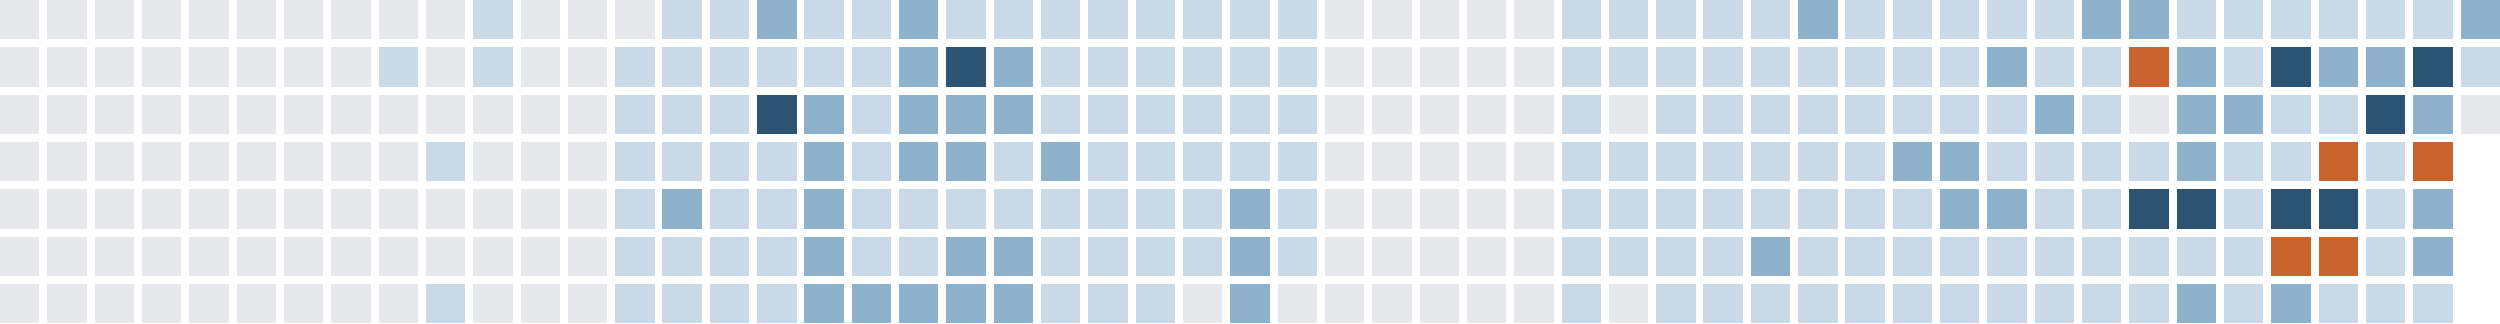
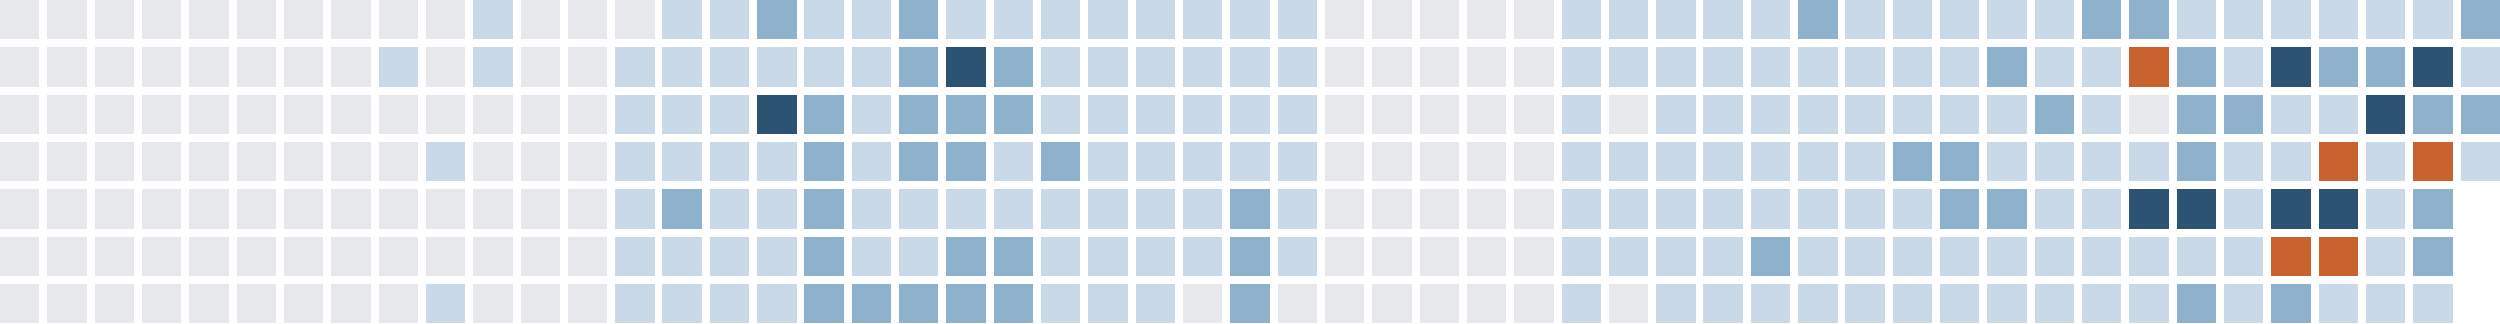
<svg xmlns="http://www.w3.org/2000/svg" version="1.1" width="634.0" height="82.0" viewBox="27.0 20.0 634.0 82.0">
  <rect style="fill:#e6e8eb;shape-rendering:crispedges" data-score="0" data-date="2025-08-17" x="27" y="20" width="10" height="10" />
  <rect style="fill:#e6e8eb;shape-rendering:crispedges" data-score="0" data-date="2025-08-24" x="39" y="20" width="10" height="10" />
  <rect style="fill:#e6e8eb;shape-rendering:crispedges" data-score="0" data-date="2025-08-31" x="51" y="20" width="10" height="10" />
  <rect style="fill:#e6e8eb;shape-rendering:crispedges" data-score="0" data-date="2025-09-07" x="63" y="20" width="10" height="10" />
  <rect style="fill:#e6e8eb;shape-rendering:crispedges" data-score="0" data-date="2025-09-14" x="75" y="20" width="10" height="10" />
  <rect style="fill:#e6e8eb;shape-rendering:crispedges" data-score="0" data-date="2025-09-21" x="87" y="20" width="10" height="10" />
  <rect style="fill:#e6e8eb;shape-rendering:crispedges" data-score="0" data-date="2025-09-28" x="99" y="20" width="10" height="10" />
  <rect style="fill:#e6e8eb;shape-rendering:crispedges" data-score="0" data-date="2025-10-05" x="111" y="20" width="10" height="10" />
  <rect style="fill:#e6e8eb;shape-rendering:crispedges" data-score="0" data-date="2025-10-12" x="123" y="20" width="10" height="10" />
  <rect style="fill:#e6e8eb;shape-rendering:crispedges" data-score="0" data-date="2025-10-19" x="135" y="20" width="10" height="10" />
  <rect style="fill:#c9d9e7;shape-rendering:crispedges" data-score="1" data-date="2025-10-26" x="147" y="20" width="10" height="10" />
  <rect style="fill:#e6e8eb;shape-rendering:crispedges" data-score="0" data-date="2025-11-02" x="159" y="20" width="10" height="10" />
  <rect style="fill:#e6e8eb;shape-rendering:crispedges" data-score="0" data-date="2025-11-09" x="171" y="20" width="10" height="10" />
  <rect style="fill:#e6e8eb;shape-rendering:crispedges" data-score="0" data-date="2025-11-16" x="183" y="20" width="10" height="10" />
  <rect style="fill:#c9d9e7;shape-rendering:crispedges" data-score="1" data-date="2025-11-23" x="195" y="20" width="10" height="10" />
  <rect style="fill:#c9d9e7;shape-rendering:crispedges" data-score="1" data-date="2025-11-30" x="207" y="20" width="10" height="10" />
  <rect style="fill:#8fb2cc;shape-rendering:crispedges" data-score="2" data-date="2025-12-07" x="219" y="20" width="10" height="10" />
  <rect style="fill:#c9d9e7;shape-rendering:crispedges" data-score="1" data-date="2025-12-14" x="231" y="20" width="10" height="10" />
  <rect style="fill:#c9d9e7;shape-rendering:crispedges" data-score="1" data-date="2025-12-21" x="243" y="20" width="10" height="10" />
  <rect style="fill:#8fb2cc;shape-rendering:crispedges" data-score="2" data-date="2025-12-28" x="255" y="20" width="10" height="10" />
  <rect style="fill:#c9d9e7;shape-rendering:crispedges" data-score="1" data-date="2026-01-04" x="267" y="20" width="10" height="10" />
  <rect style="fill:#c9d9e7;shape-rendering:crispedges" data-score="1" data-date="2026-01-11" x="279" y="20" width="10" height="10" />
  <rect style="fill:#c9d9e7;shape-rendering:crispedges" data-score="1" data-date="2026-01-18" x="291" y="20" width="10" height="10" />
  <rect style="fill:#c9d9e7;shape-rendering:crispedges" data-score="1" data-date="2026-01-25" x="303" y="20" width="10" height="10" />
  <rect style="fill:#c9d9e7;shape-rendering:crispedges" data-score="1" data-date="2026-02-01" x="315" y="20" width="10" height="10" />
  <rect style="fill:#c9d9e7;shape-rendering:crispedges" data-score="1" data-date="2026-02-08" x="327" y="20" width="10" height="10" />
  <rect style="fill:#c9d9e7;shape-rendering:crispedges" data-score="1" data-date="2026-02-15" x="339" y="20" width="10" height="10" />
  <rect style="fill:#c9d9e7;shape-rendering:crispedges" data-score="1" data-date="2026-02-22" x="351" y="20" width="10" height="10" />
  <rect style="fill:#e6e8eb;shape-rendering:crispedges" data-score="0" data-date="2026-03-01" x="363" y="20" width="10" height="10" />
  <rect style="fill:#e6e8eb;shape-rendering:crispedges" data-score="0" data-date="2026-03-08" x="375" y="20" width="10" height="10" />
  <rect style="fill:#e6e8eb;shape-rendering:crispedges" data-score="0" data-date="2026-03-15" x="387" y="20" width="10" height="10" />
  <rect style="fill:#e6e8eb;shape-rendering:crispedges" data-score="0" data-date="2026-03-22" x="399" y="20" width="10" height="10" />
  <rect style="fill:#e6e8eb;shape-rendering:crispedges" data-score="0" data-date="2026-03-29" x="411" y="20" width="10" height="10" />
  <rect style="fill:#c9d9e7;shape-rendering:crispedges" data-score="1" data-date="2026-04-05" x="423" y="20" width="10" height="10" />
  <rect style="fill:#c9d9e7;shape-rendering:crispedges" data-score="1" data-date="2026-04-12" x="435" y="20" width="10" height="10" />
  <rect style="fill:#c9d9e7;shape-rendering:crispedges" data-score="1" data-date="2026-04-19" x="447" y="20" width="10" height="10" />
  <rect style="fill:#c9d9e7;shape-rendering:crispedges" data-score="1" data-date="2026-04-26" x="459" y="20" width="10" height="10" />
  <rect style="fill:#c9d9e7;shape-rendering:crispedges" data-score="1" data-date="2026-05-03" x="471" y="20" width="10" height="10" />
  <rect style="fill:#8fb2cc;shape-rendering:crispedges" data-score="2" data-date="2026-05-10" x="483" y="20" width="10" height="10" />
  <rect style="fill:#c9d9e7;shape-rendering:crispedges" data-score="1" data-date="2026-05-17" x="495" y="20" width="10" height="10" />
  <rect style="fill:#c9d9e7;shape-rendering:crispedges" data-score="1" data-date="2026-05-24" x="507" y="20" width="10" height="10" />
  <rect style="fill:#c9d9e7;shape-rendering:crispedges" data-score="1" data-date="2026-05-31" x="519" y="20" width="10" height="10" />
  <rect style="fill:#c9d9e7;shape-rendering:crispedges" data-score="1" data-date="2026-06-07" x="531" y="20" width="10" height="10" />
  <rect style="fill:#c9d9e7;shape-rendering:crispedges" data-score="1" data-date="2026-06-14" x="543" y="20" width="10" height="10" />
  <rect style="fill:#8fb2cc;shape-rendering:crispedges" data-score="2" data-date="2026-06-21" x="555" y="20" width="10" height="10" />
  <rect style="fill:#8fb2cc;shape-rendering:crispedges" data-score="2" data-date="2026-06-28" x="567" y="20" width="10" height="10" />
  <rect style="fill:#c9d9e7;shape-rendering:crispedges" data-score="1" data-date="2026-07-05" x="579" y="20" width="10" height="10" />
  <rect style="fill:#c9d9e7;shape-rendering:crispedges" data-score="1" data-date="2026-07-12" x="591" y="20" width="10" height="10" />
  <rect style="fill:#c9d9e7;shape-rendering:crispedges" data-score="1" data-date="2026-07-19" x="603" y="20" width="10" height="10" />
  <rect style="fill:#c9d9e7;shape-rendering:crispedges" data-score="1" data-date="2026-07-26" x="615" y="20" width="10" height="10" />
  <rect style="fill:#c9d9e7;shape-rendering:crispedges" data-score="1" data-date="2026-08-02" x="627" y="20" width="10" height="10" />
  <rect style="fill:#c9d9e7;shape-rendering:crispedges" data-score="1" data-date="2026-08-09" x="639" y="20" width="10" height="10" />
  <rect style="fill:#8fb2cc;shape-rendering:crispedges" data-score="2" data-date="2026-08-16" x="651" y="20" width="10" height="10" />
  <rect style="fill:#e6e8eb;shape-rendering:crispedges" data-score="0" data-date="2025-08-18" x="27" y="32" width="10" height="10" />
  <rect style="fill:#e6e8eb;shape-rendering:crispedges" data-score="0" data-date="2025-08-25" x="39" y="32" width="10" height="10" />
  <rect style="fill:#e6e8eb;shape-rendering:crispedges" data-score="0" data-date="2025-09-01" x="51" y="32" width="10" height="10" />
  <rect style="fill:#e6e8eb;shape-rendering:crispedges" data-score="0" data-date="2025-09-08" x="63" y="32" width="10" height="10" />
  <rect style="fill:#e6e8eb;shape-rendering:crispedges" data-score="0" data-date="2025-09-15" x="75" y="32" width="10" height="10" />
  <rect style="fill:#e6e8eb;shape-rendering:crispedges" data-score="0" data-date="2025-09-22" x="87" y="32" width="10" height="10" />
  <rect style="fill:#e6e8eb;shape-rendering:crispedges" data-score="0" data-date="2025-09-29" x="99" y="32" width="10" height="10" />
  <rect style="fill:#e6e8eb;shape-rendering:crispedges" data-score="0" data-date="2025-10-06" x="111" y="32" width="10" height="10" />
  <rect style="fill:#c9d9e7;shape-rendering:crispedges" data-score="1" data-date="2025-10-13" x="123" y="32" width="10" height="10" />
  <rect style="fill:#e6e8eb;shape-rendering:crispedges" data-score="0" data-date="2025-10-20" x="135" y="32" width="10" height="10" />
  <rect style="fill:#c9d9e7;shape-rendering:crispedges" data-score="1" data-date="2025-10-27" x="147" y="32" width="10" height="10" />
  <rect style="fill:#e6e8eb;shape-rendering:crispedges" data-score="0" data-date="2025-11-03" x="159" y="32" width="10" height="10" />
  <rect style="fill:#e6e8eb;shape-rendering:crispedges" data-score="0" data-date="2025-11-10" x="171" y="32" width="10" height="10" />
  <rect style="fill:#c9d9e7;shape-rendering:crispedges" data-score="1" data-date="2025-11-17" x="183" y="32" width="10" height="10" />
  <rect style="fill:#c9d9e7;shape-rendering:crispedges" data-score="1" data-date="2025-11-24" x="195" y="32" width="10" height="10" />
  <rect style="fill:#c9d9e7;shape-rendering:crispedges" data-score="1" data-date="2025-12-01" x="207" y="32" width="10" height="10" />
  <rect style="fill:#c9d9e7;shape-rendering:crispedges" data-score="1" data-date="2025-12-08" x="219" y="32" width="10" height="10" />
  <rect style="fill:#c9d9e7;shape-rendering:crispedges" data-score="1" data-date="2025-12-15" x="231" y="32" width="10" height="10" />
  <rect style="fill:#c9d9e7;shape-rendering:crispedges" data-score="1" data-date="2025-12-22" x="243" y="32" width="10" height="10" />
  <rect style="fill:#8fb2cc;shape-rendering:crispedges" data-score="2" data-date="2025-12-29" x="255" y="32" width="10" height="10" />
  <rect style="fill:#2c5472;shape-rendering:crispedges" data-score="3" data-date="2026-01-05" x="267" y="32" width="10" height="10" />
  <rect style="fill:#8fb2cc;shape-rendering:crispedges" data-score="2" data-date="2026-01-12" x="279" y="32" width="10" height="10" />
  <rect style="fill:#c9d9e7;shape-rendering:crispedges" data-score="1" data-date="2026-01-19" x="291" y="32" width="10" height="10" />
  <rect style="fill:#c9d9e7;shape-rendering:crispedges" data-score="1" data-date="2026-01-26" x="303" y="32" width="10" height="10" />
  <rect style="fill:#c9d9e7;shape-rendering:crispedges" data-score="1" data-date="2026-02-02" x="315" y="32" width="10" height="10" />
  <rect style="fill:#c9d9e7;shape-rendering:crispedges" data-score="1" data-date="2026-02-09" x="327" y="32" width="10" height="10" />
  <rect style="fill:#c9d9e7;shape-rendering:crispedges" data-score="1" data-date="2026-02-16" x="339" y="32" width="10" height="10" />
  <rect style="fill:#c9d9e7;shape-rendering:crispedges" data-score="1" data-date="2026-02-23" x="351" y="32" width="10" height="10" />
  <rect style="fill:#e6e8eb;shape-rendering:crispedges" data-score="0" data-date="2026-03-02" x="363" y="32" width="10" height="10" />
  <rect style="fill:#e6e8eb;shape-rendering:crispedges" data-score="0" data-date="2026-03-09" x="375" y="32" width="10" height="10" />
  <rect style="fill:#e6e8eb;shape-rendering:crispedges" data-score="0" data-date="2026-03-16" x="387" y="32" width="10" height="10" />
  <rect style="fill:#e6e8eb;shape-rendering:crispedges" data-score="0" data-date="2026-03-23" x="399" y="32" width="10" height="10" />
  <rect style="fill:#e6e8eb;shape-rendering:crispedges" data-score="0" data-date="2026-03-30" x="411" y="32" width="10" height="10" />
  <rect style="fill:#c9d9e7;shape-rendering:crispedges" data-score="1" data-date="2026-04-06" x="423" y="32" width="10" height="10" />
  <rect style="fill:#c9d9e7;shape-rendering:crispedges" data-score="1" data-date="2026-04-13" x="435" y="32" width="10" height="10" />
  <rect style="fill:#c9d9e7;shape-rendering:crispedges" data-score="1" data-date="2026-04-20" x="447" y="32" width="10" height="10" />
  <rect style="fill:#c9d9e7;shape-rendering:crispedges" data-score="1" data-date="2026-04-27" x="459" y="32" width="10" height="10" />
  <rect style="fill:#c9d9e7;shape-rendering:crispedges" data-score="1" data-date="2026-05-04" x="471" y="32" width="10" height="10" />
  <rect style="fill:#c9d9e7;shape-rendering:crispedges" data-score="1" data-date="2026-05-11" x="483" y="32" width="10" height="10" />
  <rect style="fill:#c9d9e7;shape-rendering:crispedges" data-score="1" data-date="2026-05-18" x="495" y="32" width="10" height="10" />
  <rect style="fill:#c9d9e7;shape-rendering:crispedges" data-score="1" data-date="2026-05-25" x="507" y="32" width="10" height="10" />
  <rect style="fill:#c9d9e7;shape-rendering:crispedges" data-score="1" data-date="2026-06-01" x="519" y="32" width="10" height="10" />
  <rect style="fill:#8fb2cc;shape-rendering:crispedges" data-score="2" data-date="2026-06-08" x="531" y="32" width="10" height="10" />
  <rect style="fill:#c9d9e7;shape-rendering:crispedges" data-score="1" data-date="2026-06-15" x="543" y="32" width="10" height="10" />
  <rect style="fill:#c9d9e7;shape-rendering:crispedges" data-score="1" data-date="2026-06-22" x="555" y="32" width="10" height="10" />
  <rect style="fill:#c8632d;shape-rendering:crispedges" data-score="4" data-date="2026-06-29" x="567" y="32" width="10" height="10" />
  <rect style="fill:#8fb2cc;shape-rendering:crispedges" data-score="2" data-date="2026-07-06" x="579" y="32" width="10" height="10" />
  <rect style="fill:#c9d9e7;shape-rendering:crispedges" data-score="1" data-date="2026-07-13" x="591" y="32" width="10" height="10" />
  <rect style="fill:#2c5472;shape-rendering:crispedges" data-score="3" data-date="2026-07-20" x="603" y="32" width="10" height="10" />
  <rect style="fill:#8fb2cc;shape-rendering:crispedges" data-score="2" data-date="2026-07-27" x="615" y="32" width="10" height="10" />
  <rect style="fill:#8fb2cc;shape-rendering:crispedges" data-score="2" data-date="2026-08-03" x="627" y="32" width="10" height="10" />
  <rect style="fill:#2c5472;shape-rendering:crispedges" data-score="3" data-date="2026-08-10" x="639" y="32" width="10" height="10" />
  <rect style="fill:#c9d9e7;shape-rendering:crispedges" data-score="1" data-date="2026-08-17" x="651" y="32" width="10" height="10" />
  <rect style="fill:#e6e8eb;shape-rendering:crispedges" data-score="0" data-date="2025-08-19" x="27" y="44" width="10" height="10" />
  <rect style="fill:#e6e8eb;shape-rendering:crispedges" data-score="0" data-date="2025-08-26" x="39" y="44" width="10" height="10" />
  <rect style="fill:#e6e8eb;shape-rendering:crispedges" data-score="0" data-date="2025-09-02" x="51" y="44" width="10" height="10" />
  <rect style="fill:#e6e8eb;shape-rendering:crispedges" data-score="0" data-date="2025-09-09" x="63" y="44" width="10" height="10" />
  <rect style="fill:#e6e8eb;shape-rendering:crispedges" data-score="0" data-date="2025-09-16" x="75" y="44" width="10" height="10" />
  <rect style="fill:#e6e8eb;shape-rendering:crispedges" data-score="0" data-date="2025-09-23" x="87" y="44" width="10" height="10" />
  <rect style="fill:#e6e8eb;shape-rendering:crispedges" data-score="0" data-date="2025-09-30" x="99" y="44" width="10" height="10" />
  <rect style="fill:#e6e8eb;shape-rendering:crispedges" data-score="0" data-date="2025-10-07" x="111" y="44" width="10" height="10" />
  <rect style="fill:#e6e8eb;shape-rendering:crispedges" data-score="0" data-date="2025-10-14" x="123" y="44" width="10" height="10" />
  <rect style="fill:#e6e8eb;shape-rendering:crispedges" data-score="0" data-date="2025-10-21" x="135" y="44" width="10" height="10" />
  <rect style="fill:#e6e8eb;shape-rendering:crispedges" data-score="0" data-date="2025-10-28" x="147" y="44" width="10" height="10" />
  <rect style="fill:#e6e8eb;shape-rendering:crispedges" data-score="0" data-date="2025-11-04" x="159" y="44" width="10" height="10" />
  <rect style="fill:#e6e8eb;shape-rendering:crispedges" data-score="0" data-date="2025-11-11" x="171" y="44" width="10" height="10" />
  <rect style="fill:#c9d9e7;shape-rendering:crispedges" data-score="1" data-date="2025-11-18" x="183" y="44" width="10" height="10" />
  <rect style="fill:#c9d9e7;shape-rendering:crispedges" data-score="1" data-date="2025-11-25" x="195" y="44" width="10" height="10" />
  <rect style="fill:#c9d9e7;shape-rendering:crispedges" data-score="1" data-date="2025-12-02" x="207" y="44" width="10" height="10" />
  <rect style="fill:#2c5472;shape-rendering:crispedges" data-score="3" data-date="2025-12-09" x="219" y="44" width="10" height="10" />
  <rect style="fill:#8fb2cc;shape-rendering:crispedges" data-score="2" data-date="2025-12-16" x="231" y="44" width="10" height="10" />
  <rect style="fill:#c9d9e7;shape-rendering:crispedges" data-score="1" data-date="2025-12-23" x="243" y="44" width="10" height="10" />
  <rect style="fill:#8fb2cc;shape-rendering:crispedges" data-score="2" data-date="2025-12-30" x="255" y="44" width="10" height="10" />
  <rect style="fill:#8fb2cc;shape-rendering:crispedges" data-score="2" data-date="2026-01-06" x="267" y="44" width="10" height="10" />
  <rect style="fill:#8fb2cc;shape-rendering:crispedges" data-score="2" data-date="2026-01-13" x="279" y="44" width="10" height="10" />
  <rect style="fill:#c9d9e7;shape-rendering:crispedges" data-score="1" data-date="2026-01-20" x="291" y="44" width="10" height="10" />
  <rect style="fill:#c9d9e7;shape-rendering:crispedges" data-score="1" data-date="2026-01-27" x="303" y="44" width="10" height="10" />
  <rect style="fill:#c9d9e7;shape-rendering:crispedges" data-score="1" data-date="2026-02-03" x="315" y="44" width="10" height="10" />
  <rect style="fill:#c9d9e7;shape-rendering:crispedges" data-score="1" data-date="2026-02-10" x="327" y="44" width="10" height="10" />
  <rect style="fill:#c9d9e7;shape-rendering:crispedges" data-score="1" data-date="2026-02-17" x="339" y="44" width="10" height="10" />
  <rect style="fill:#c9d9e7;shape-rendering:crispedges" data-score="1" data-date="2026-02-24" x="351" y="44" width="10" height="10" />
  <rect style="fill:#e6e8eb;shape-rendering:crispedges" data-score="0" data-date="2026-03-03" x="363" y="44" width="10" height="10" />
  <rect style="fill:#e6e8eb;shape-rendering:crispedges" data-score="0" data-date="2026-03-10" x="375" y="44" width="10" height="10" />
  <rect style="fill:#e6e8eb;shape-rendering:crispedges" data-score="0" data-date="2026-03-17" x="387" y="44" width="10" height="10" />
  <rect style="fill:#e6e8eb;shape-rendering:crispedges" data-score="0" data-date="2026-03-24" x="399" y="44" width="10" height="10" />
  <rect style="fill:#e6e8eb;shape-rendering:crispedges" data-score="0" data-date="2026-03-31" x="411" y="44" width="10" height="10" />
  <rect style="fill:#c9d9e7;shape-rendering:crispedges" data-score="1" data-date="2026-04-07" x="423" y="44" width="10" height="10" />
  <rect style="fill:#e6e8eb;shape-rendering:crispedges" data-score="0" data-date="2026-04-14" x="435" y="44" width="10" height="10" />
  <rect style="fill:#c9d9e7;shape-rendering:crispedges" data-score="1" data-date="2026-04-21" x="447" y="44" width="10" height="10" />
  <rect style="fill:#c9d9e7;shape-rendering:crispedges" data-score="1" data-date="2026-04-28" x="459" y="44" width="10" height="10" />
  <rect style="fill:#c9d9e7;shape-rendering:crispedges" data-score="1" data-date="2026-05-05" x="471" y="44" width="10" height="10" />
  <rect style="fill:#c9d9e7;shape-rendering:crispedges" data-score="1" data-date="2026-05-12" x="483" y="44" width="10" height="10" />
  <rect style="fill:#c9d9e7;shape-rendering:crispedges" data-score="1" data-date="2026-05-19" x="495" y="44" width="10" height="10" />
  <rect style="fill:#c9d9e7;shape-rendering:crispedges" data-score="1" data-date="2026-05-26" x="507" y="44" width="10" height="10" />
  <rect style="fill:#c9d9e7;shape-rendering:crispedges" data-score="1" data-date="2026-06-02" x="519" y="44" width="10" height="10" />
  <rect style="fill:#c9d9e7;shape-rendering:crispedges" data-score="1" data-date="2026-06-09" x="531" y="44" width="10" height="10" />
  <rect style="fill:#8fb2cc;shape-rendering:crispedges" data-score="2" data-date="2026-06-16" x="543" y="44" width="10" height="10" />
  <rect style="fill:#c9d9e7;shape-rendering:crispedges" data-score="1" data-date="2026-06-23" x="555" y="44" width="10" height="10" />
  <rect style="fill:#e6e8eb;shape-rendering:crispedges" data-score="0" data-date="2026-06-30" x="567" y="44" width="10" height="10" />
  <rect style="fill:#8fb2cc;shape-rendering:crispedges" data-score="2" data-date="2026-07-07" x="579" y="44" width="10" height="10" />
  <rect style="fill:#8fb2cc;shape-rendering:crispedges" data-score="2" data-date="2026-07-14" x="591" y="44" width="10" height="10" />
  <rect style="fill:#c9d9e7;shape-rendering:crispedges" data-score="1" data-date="2026-07-21" x="603" y="44" width="10" height="10" />
  <rect style="fill:#c9d9e7;shape-rendering:crispedges" data-score="1" data-date="2026-07-28" x="615" y="44" width="10" height="10" />
  <rect style="fill:#2c5472;shape-rendering:crispedges" data-score="3" data-date="2026-08-04" x="627" y="44" width="10" height="10" />
  <rect style="fill:#8fb2cc;shape-rendering:crispedges" data-score="2" data-date="2026-08-11" x="639" y="44" width="10" height="10" />
-   <rect style="fill:#e6e8eb;shape-rendering:crispedges" data-score="0" data-date="2026-08-18" x="651" y="44" width="10" height="10" />
+   <rect style="fill:#8fb2cc;shape-rendering:crispedges" data-score="2" data-date="2026-08-18" x="651" y="44" width="10" height="10" />
  <rect style="fill:#e6e8eb;shape-rendering:crispedges" data-score="0" data-date="2025-08-20" x="27" y="56" width="10" height="10" />
  <rect style="fill:#e6e8eb;shape-rendering:crispedges" data-score="0" data-date="2025-08-27" x="39" y="56" width="10" height="10" />
  <rect style="fill:#e6e8eb;shape-rendering:crispedges" data-score="0" data-date="2025-09-03" x="51" y="56" width="10" height="10" />
  <rect style="fill:#e6e8eb;shape-rendering:crispedges" data-score="0" data-date="2025-09-10" x="63" y="56" width="10" height="10" />
  <rect style="fill:#e6e8eb;shape-rendering:crispedges" data-score="0" data-date="2025-09-17" x="75" y="56" width="10" height="10" />
  <rect style="fill:#e6e8eb;shape-rendering:crispedges" data-score="0" data-date="2025-09-24" x="87" y="56" width="10" height="10" />
  <rect style="fill:#e6e8eb;shape-rendering:crispedges" data-score="0" data-date="2025-10-01" x="99" y="56" width="10" height="10" />
  <rect style="fill:#e6e8eb;shape-rendering:crispedges" data-score="0" data-date="2025-10-08" x="111" y="56" width="10" height="10" />
  <rect style="fill:#e6e8eb;shape-rendering:crispedges" data-score="0" data-date="2025-10-15" x="123" y="56" width="10" height="10" />
  <rect style="fill:#c9d9e7;shape-rendering:crispedges" data-score="1" data-date="2025-10-22" x="135" y="56" width="10" height="10" />
  <rect style="fill:#e6e8eb;shape-rendering:crispedges" data-score="0" data-date="2025-10-29" x="147" y="56" width="10" height="10" />
  <rect style="fill:#e6e8eb;shape-rendering:crispedges" data-score="0" data-date="2025-11-05" x="159" y="56" width="10" height="10" />
  <rect style="fill:#e6e8eb;shape-rendering:crispedges" data-score="0" data-date="2025-11-12" x="171" y="56" width="10" height="10" />
  <rect style="fill:#c9d9e7;shape-rendering:crispedges" data-score="1" data-date="2025-11-19" x="183" y="56" width="10" height="10" />
  <rect style="fill:#c9d9e7;shape-rendering:crispedges" data-score="1" data-date="2025-11-26" x="195" y="56" width="10" height="10" />
  <rect style="fill:#c9d9e7;shape-rendering:crispedges" data-score="1" data-date="2025-12-03" x="207" y="56" width="10" height="10" />
  <rect style="fill:#c9d9e7;shape-rendering:crispedges" data-score="1" data-date="2025-12-10" x="219" y="56" width="10" height="10" />
  <rect style="fill:#8fb2cc;shape-rendering:crispedges" data-score="2" data-date="2025-12-17" x="231" y="56" width="10" height="10" />
  <rect style="fill:#c9d9e7;shape-rendering:crispedges" data-score="1" data-date="2025-12-24" x="243" y="56" width="10" height="10" />
  <rect style="fill:#8fb2cc;shape-rendering:crispedges" data-score="2" data-date="2025-12-31" x="255" y="56" width="10" height="10" />
  <rect style="fill:#8fb2cc;shape-rendering:crispedges" data-score="2" data-date="2026-01-07" x="267" y="56" width="10" height="10" />
  <rect style="fill:#c9d9e7;shape-rendering:crispedges" data-score="1" data-date="2026-01-14" x="279" y="56" width="10" height="10" />
  <rect style="fill:#8fb2cc;shape-rendering:crispedges" data-score="2" data-date="2026-01-21" x="291" y="56" width="10" height="10" />
  <rect style="fill:#c9d9e7;shape-rendering:crispedges" data-score="1" data-date="2026-01-28" x="303" y="56" width="10" height="10" />
  <rect style="fill:#c9d9e7;shape-rendering:crispedges" data-score="1" data-date="2026-02-04" x="315" y="56" width="10" height="10" />
  <rect style="fill:#c9d9e7;shape-rendering:crispedges" data-score="1" data-date="2026-02-11" x="327" y="56" width="10" height="10" />
  <rect style="fill:#c9d9e7;shape-rendering:crispedges" data-score="1" data-date="2026-02-18" x="339" y="56" width="10" height="10" />
  <rect style="fill:#c9d9e7;shape-rendering:crispedges" data-score="1" data-date="2026-02-25" x="351" y="56" width="10" height="10" />
  <rect style="fill:#e6e8eb;shape-rendering:crispedges" data-score="0" data-date="2026-03-04" x="363" y="56" width="10" height="10" />
  <rect style="fill:#e6e8eb;shape-rendering:crispedges" data-score="0" data-date="2026-03-11" x="375" y="56" width="10" height="10" />
  <rect style="fill:#e6e8eb;shape-rendering:crispedges" data-score="0" data-date="2026-03-18" x="387" y="56" width="10" height="10" />
  <rect style="fill:#e6e8eb;shape-rendering:crispedges" data-score="0" data-date="2026-03-25" x="399" y="56" width="10" height="10" />
  <rect style="fill:#e6e8eb;shape-rendering:crispedges" data-score="0" data-date="2026-04-01" x="411" y="56" width="10" height="10" />
  <rect style="fill:#c9d9e7;shape-rendering:crispedges" data-score="1" data-date="2026-04-08" x="423" y="56" width="10" height="10" />
  <rect style="fill:#c9d9e7;shape-rendering:crispedges" data-score="1" data-date="2026-04-15" x="435" y="56" width="10" height="10" />
  <rect style="fill:#c9d9e7;shape-rendering:crispedges" data-score="1" data-date="2026-04-22" x="447" y="56" width="10" height="10" />
  <rect style="fill:#c9d9e7;shape-rendering:crispedges" data-score="1" data-date="2026-04-29" x="459" y="56" width="10" height="10" />
  <rect style="fill:#c9d9e7;shape-rendering:crispedges" data-score="1" data-date="2026-05-06" x="471" y="56" width="10" height="10" />
  <rect style="fill:#c9d9e7;shape-rendering:crispedges" data-score="1" data-date="2026-05-13" x="483" y="56" width="10" height="10" />
  <rect style="fill:#c9d9e7;shape-rendering:crispedges" data-score="1" data-date="2026-05-20" x="495" y="56" width="10" height="10" />
  <rect style="fill:#8fb2cc;shape-rendering:crispedges" data-score="2" data-date="2026-05-27" x="507" y="56" width="10" height="10" />
  <rect style="fill:#8fb2cc;shape-rendering:crispedges" data-score="2" data-date="2026-06-03" x="519" y="56" width="10" height="10" />
  <rect style="fill:#c9d9e7;shape-rendering:crispedges" data-score="1" data-date="2026-06-10" x="531" y="56" width="10" height="10" />
  <rect style="fill:#c9d9e7;shape-rendering:crispedges" data-score="1" data-date="2026-06-17" x="543" y="56" width="10" height="10" />
  <rect style="fill:#c9d9e7;shape-rendering:crispedges" data-score="1" data-date="2026-06-24" x="555" y="56" width="10" height="10" />
  <rect style="fill:#c9d9e7;shape-rendering:crispedges" data-score="1" data-date="2026-07-01" x="567" y="56" width="10" height="10" />
  <rect style="fill:#8fb2cc;shape-rendering:crispedges" data-score="2" data-date="2026-07-08" x="579" y="56" width="10" height="10" />
  <rect style="fill:#c9d9e7;shape-rendering:crispedges" data-score="1" data-date="2026-07-15" x="591" y="56" width="10" height="10" />
  <rect style="fill:#c9d9e7;shape-rendering:crispedges" data-score="1" data-date="2026-07-22" x="603" y="56" width="10" height="10" />
  <rect style="fill:#c8632d;shape-rendering:crispedges" data-score="4" data-date="2026-07-29" x="615" y="56" width="10" height="10" />
  <rect style="fill:#c9d9e7;shape-rendering:crispedges" data-score="1" data-date="2026-08-05" x="627" y="56" width="10" height="10" />
  <rect style="fill:#c8632d;shape-rendering:crispedges" data-score="4" data-date="2026-08-12" x="639" y="56" width="10" height="10" />
+   <rect style="fill:#c9d9e7;shape-rendering:crispedges" data-score="1" data-date="2026-08-19" x="651" y="56" width="10" height="10" />
  <rect style="fill:#e6e8eb;shape-rendering:crispedges" data-score="0" data-date="2025-08-21" x="27" y="68" width="10" height="10" />
  <rect style="fill:#e6e8eb;shape-rendering:crispedges" data-score="0" data-date="2025-08-28" x="39" y="68" width="10" height="10" />
  <rect style="fill:#e6e8eb;shape-rendering:crispedges" data-score="0" data-date="2025-09-04" x="51" y="68" width="10" height="10" />
  <rect style="fill:#e6e8eb;shape-rendering:crispedges" data-score="0" data-date="2025-09-11" x="63" y="68" width="10" height="10" />
  <rect style="fill:#e6e8eb;shape-rendering:crispedges" data-score="0" data-date="2025-09-18" x="75" y="68" width="10" height="10" />
  <rect style="fill:#e6e8eb;shape-rendering:crispedges" data-score="0" data-date="2025-09-25" x="87" y="68" width="10" height="10" />
  <rect style="fill:#e6e8eb;shape-rendering:crispedges" data-score="0" data-date="2025-10-02" x="99" y="68" width="10" height="10" />
  <rect style="fill:#e6e8eb;shape-rendering:crispedges" data-score="0" data-date="2025-10-09" x="111" y="68" width="10" height="10" />
  <rect style="fill:#e6e8eb;shape-rendering:crispedges" data-score="0" data-date="2025-10-16" x="123" y="68" width="10" height="10" />
  <rect style="fill:#e6e8eb;shape-rendering:crispedges" data-score="0" data-date="2025-10-23" x="135" y="68" width="10" height="10" />
  <rect style="fill:#e6e8eb;shape-rendering:crispedges" data-score="0" data-date="2025-10-30" x="147" y="68" width="10" height="10" />
  <rect style="fill:#e6e8eb;shape-rendering:crispedges" data-score="0" data-date="2025-11-06" x="159" y="68" width="10" height="10" />
  <rect style="fill:#e6e8eb;shape-rendering:crispedges" data-score="0" data-date="2025-11-13" x="171" y="68" width="10" height="10" />
  <rect style="fill:#c9d9e7;shape-rendering:crispedges" data-score="1" data-date="2025-11-20" x="183" y="68" width="10" height="10" />
  <rect style="fill:#8fb2cc;shape-rendering:crispedges" data-score="2" data-date="2025-11-27" x="195" y="68" width="10" height="10" />
  <rect style="fill:#c9d9e7;shape-rendering:crispedges" data-score="1" data-date="2025-12-04" x="207" y="68" width="10" height="10" />
  <rect style="fill:#c9d9e7;shape-rendering:crispedges" data-score="1" data-date="2025-12-11" x="219" y="68" width="10" height="10" />
  <rect style="fill:#8fb2cc;shape-rendering:crispedges" data-score="2" data-date="2025-12-18" x="231" y="68" width="10" height="10" />
  <rect style="fill:#c9d9e7;shape-rendering:crispedges" data-score="1" data-date="2025-12-25" x="243" y="68" width="10" height="10" />
  <rect style="fill:#c9d9e7;shape-rendering:crispedges" data-score="1" data-date="2026-01-01" x="255" y="68" width="10" height="10" />
  <rect style="fill:#c9d9e7;shape-rendering:crispedges" data-score="1" data-date="2026-01-08" x="267" y="68" width="10" height="10" />
  <rect style="fill:#c9d9e7;shape-rendering:crispedges" data-score="1" data-date="2026-01-15" x="279" y="68" width="10" height="10" />
  <rect style="fill:#c9d9e7;shape-rendering:crispedges" data-score="1" data-date="2026-01-22" x="291" y="68" width="10" height="10" />
  <rect style="fill:#c9d9e7;shape-rendering:crispedges" data-score="1" data-date="2026-01-29" x="303" y="68" width="10" height="10" />
  <rect style="fill:#c9d9e7;shape-rendering:crispedges" data-score="1" data-date="2026-02-05" x="315" y="68" width="10" height="10" />
  <rect style="fill:#c9d9e7;shape-rendering:crispedges" data-score="1" data-date="2026-02-12" x="327" y="68" width="10" height="10" />
  <rect style="fill:#8fb2cc;shape-rendering:crispedges" data-score="2" data-date="2026-02-19" x="339" y="68" width="10" height="10" />
  <rect style="fill:#c9d9e7;shape-rendering:crispedges" data-score="1" data-date="2026-02-26" x="351" y="68" width="10" height="10" />
  <rect style="fill:#e6e8eb;shape-rendering:crispedges" data-score="0" data-date="2026-03-05" x="363" y="68" width="10" height="10" />
  <rect style="fill:#e6e8eb;shape-rendering:crispedges" data-score="0" data-date="2026-03-12" x="375" y="68" width="10" height="10" />
  <rect style="fill:#e6e8eb;shape-rendering:crispedges" data-score="0" data-date="2026-03-19" x="387" y="68" width="10" height="10" />
  <rect style="fill:#e6e8eb;shape-rendering:crispedges" data-score="0" data-date="2026-03-26" x="399" y="68" width="10" height="10" />
  <rect style="fill:#e6e8eb;shape-rendering:crispedges" data-score="0" data-date="2026-04-02" x="411" y="68" width="10" height="10" />
  <rect style="fill:#c9d9e7;shape-rendering:crispedges" data-score="1" data-date="2026-04-09" x="423" y="68" width="10" height="10" />
  <rect style="fill:#c9d9e7;shape-rendering:crispedges" data-score="1" data-date="2026-04-16" x="435" y="68" width="10" height="10" />
  <rect style="fill:#c9d9e7;shape-rendering:crispedges" data-score="1" data-date="2026-04-23" x="447" y="68" width="10" height="10" />
  <rect style="fill:#c9d9e7;shape-rendering:crispedges" data-score="1" data-date="2026-04-30" x="459" y="68" width="10" height="10" />
  <rect style="fill:#c9d9e7;shape-rendering:crispedges" data-score="1" data-date="2026-05-07" x="471" y="68" width="10" height="10" />
  <rect style="fill:#c9d9e7;shape-rendering:crispedges" data-score="1" data-date="2026-05-14" x="483" y="68" width="10" height="10" />
  <rect style="fill:#c9d9e7;shape-rendering:crispedges" data-score="1" data-date="2026-05-21" x="495" y="68" width="10" height="10" />
  <rect style="fill:#c9d9e7;shape-rendering:crispedges" data-score="1" data-date="2026-05-28" x="507" y="68" width="10" height="10" />
  <rect style="fill:#8fb2cc;shape-rendering:crispedges" data-score="2" data-date="2026-06-04" x="519" y="68" width="10" height="10" />
  <rect style="fill:#8fb2cc;shape-rendering:crispedges" data-score="2" data-date="2026-06-11" x="531" y="68" width="10" height="10" />
  <rect style="fill:#c9d9e7;shape-rendering:crispedges" data-score="1" data-date="2026-06-18" x="543" y="68" width="10" height="10" />
  <rect style="fill:#c9d9e7;shape-rendering:crispedges" data-score="1" data-date="2026-06-25" x="555" y="68" width="10" height="10" />
  <rect style="fill:#2c5472;shape-rendering:crispedges" data-score="3" data-date="2026-07-02" x="567" y="68" width="10" height="10" />
  <rect style="fill:#2c5472;shape-rendering:crispedges" data-score="3" data-date="2026-07-09" x="579" y="68" width="10" height="10" />
  <rect style="fill:#c9d9e7;shape-rendering:crispedges" data-score="1" data-date="2026-07-16" x="591" y="68" width="10" height="10" />
  <rect style="fill:#2c5472;shape-rendering:crispedges" data-score="3" data-date="2026-07-23" x="603" y="68" width="10" height="10" />
  <rect style="fill:#2c5472;shape-rendering:crispedges" data-score="3" data-date="2026-07-30" x="615" y="68" width="10" height="10" />
  <rect style="fill:#c9d9e7;shape-rendering:crispedges" data-score="1" data-date="2026-08-06" x="627" y="68" width="10" height="10" />
  <rect style="fill:#8fb2cc;shape-rendering:crispedges" data-score="2" data-date="2026-08-13" x="639" y="68" width="10" height="10" />
  <rect style="fill:#e6e8eb;shape-rendering:crispedges" data-score="0" data-date="2025-08-22" x="27" y="80" width="10" height="10" />
  <rect style="fill:#e6e8eb;shape-rendering:crispedges" data-score="0" data-date="2025-08-29" x="39" y="80" width="10" height="10" />
  <rect style="fill:#e6e8eb;shape-rendering:crispedges" data-score="0" data-date="2025-09-05" x="51" y="80" width="10" height="10" />
  <rect style="fill:#e6e8eb;shape-rendering:crispedges" data-score="0" data-date="2025-09-12" x="63" y="80" width="10" height="10" />
  <rect style="fill:#e6e8eb;shape-rendering:crispedges" data-score="0" data-date="2025-09-19" x="75" y="80" width="10" height="10" />
  <rect style="fill:#e6e8eb;shape-rendering:crispedges" data-score="0" data-date="2025-09-26" x="87" y="80" width="10" height="10" />
  <rect style="fill:#e6e8eb;shape-rendering:crispedges" data-score="0" data-date="2025-10-03" x="99" y="80" width="10" height="10" />
  <rect style="fill:#e6e8eb;shape-rendering:crispedges" data-score="0" data-date="2025-10-10" x="111" y="80" width="10" height="10" />
  <rect style="fill:#e6e8eb;shape-rendering:crispedges" data-score="0" data-date="2025-10-17" x="123" y="80" width="10" height="10" />
  <rect style="fill:#e6e8eb;shape-rendering:crispedges" data-score="0" data-date="2025-10-24" x="135" y="80" width="10" height="10" />
  <rect style="fill:#e6e8eb;shape-rendering:crispedges" data-score="0" data-date="2025-10-31" x="147" y="80" width="10" height="10" />
  <rect style="fill:#e6e8eb;shape-rendering:crispedges" data-score="0" data-date="2025-11-07" x="159" y="80" width="10" height="10" />
  <rect style="fill:#e6e8eb;shape-rendering:crispedges" data-score="0" data-date="2025-11-14" x="171" y="80" width="10" height="10" />
  <rect style="fill:#c9d9e7;shape-rendering:crispedges" data-score="1" data-date="2025-11-21" x="183" y="80" width="10" height="10" />
  <rect style="fill:#c9d9e7;shape-rendering:crispedges" data-score="1" data-date="2025-11-28" x="195" y="80" width="10" height="10" />
  <rect style="fill:#c9d9e7;shape-rendering:crispedges" data-score="1" data-date="2025-12-05" x="207" y="80" width="10" height="10" />
  <rect style="fill:#c9d9e7;shape-rendering:crispedges" data-score="1" data-date="2025-12-12" x="219" y="80" width="10" height="10" />
  <rect style="fill:#8fb2cc;shape-rendering:crispedges" data-score="2" data-date="2025-12-19" x="231" y="80" width="10" height="10" />
  <rect style="fill:#c9d9e7;shape-rendering:crispedges" data-score="1" data-date="2025-12-26" x="243" y="80" width="10" height="10" />
  <rect style="fill:#c9d9e7;shape-rendering:crispedges" data-score="1" data-date="2026-01-02" x="255" y="80" width="10" height="10" />
  <rect style="fill:#8fb2cc;shape-rendering:crispedges" data-score="2" data-date="2026-01-09" x="267" y="80" width="10" height="10" />
  <rect style="fill:#8fb2cc;shape-rendering:crispedges" data-score="2" data-date="2026-01-16" x="279" y="80" width="10" height="10" />
  <rect style="fill:#c9d9e7;shape-rendering:crispedges" data-score="1" data-date="2026-01-23" x="291" y="80" width="10" height="10" />
  <rect style="fill:#c9d9e7;shape-rendering:crispedges" data-score="1" data-date="2026-01-30" x="303" y="80" width="10" height="10" />
  <rect style="fill:#c9d9e7;shape-rendering:crispedges" data-score="1" data-date="2026-02-06" x="315" y="80" width="10" height="10" />
  <rect style="fill:#c9d9e7;shape-rendering:crispedges" data-score="1" data-date="2026-02-13" x="327" y="80" width="10" height="10" />
  <rect style="fill:#8fb2cc;shape-rendering:crispedges" data-score="2" data-date="2026-02-20" x="339" y="80" width="10" height="10" />
  <rect style="fill:#c9d9e7;shape-rendering:crispedges" data-score="1" data-date="2026-02-27" x="351" y="80" width="10" height="10" />
  <rect style="fill:#e6e8eb;shape-rendering:crispedges" data-score="0" data-date="2026-03-06" x="363" y="80" width="10" height="10" />
  <rect style="fill:#e6e8eb;shape-rendering:crispedges" data-score="0" data-date="2026-03-13" x="375" y="80" width="10" height="10" />
  <rect style="fill:#e6e8eb;shape-rendering:crispedges" data-score="0" data-date="2026-03-20" x="387" y="80" width="10" height="10" />
  <rect style="fill:#e6e8eb;shape-rendering:crispedges" data-score="0" data-date="2026-03-27" x="399" y="80" width="10" height="10" />
  <rect style="fill:#e6e8eb;shape-rendering:crispedges" data-score="0" data-date="2026-04-03" x="411" y="80" width="10" height="10" />
  <rect style="fill:#c9d9e7;shape-rendering:crispedges" data-score="1" data-date="2026-04-10" x="423" y="80" width="10" height="10" />
  <rect style="fill:#c9d9e7;shape-rendering:crispedges" data-score="1" data-date="2026-04-17" x="435" y="80" width="10" height="10" />
  <rect style="fill:#c9d9e7;shape-rendering:crispedges" data-score="1" data-date="2026-04-24" x="447" y="80" width="10" height="10" />
  <rect style="fill:#c9d9e7;shape-rendering:crispedges" data-score="1" data-date="2026-05-01" x="459" y="80" width="10" height="10" />
  <rect style="fill:#8fb2cc;shape-rendering:crispedges" data-score="2" data-date="2026-05-08" x="471" y="80" width="10" height="10" />
  <rect style="fill:#c9d9e7;shape-rendering:crispedges" data-score="1" data-date="2026-05-15" x="483" y="80" width="10" height="10" />
  <rect style="fill:#c9d9e7;shape-rendering:crispedges" data-score="1" data-date="2026-05-22" x="495" y="80" width="10" height="10" />
  <rect style="fill:#c9d9e7;shape-rendering:crispedges" data-score="1" data-date="2026-05-29" x="507" y="80" width="10" height="10" />
  <rect style="fill:#c9d9e7;shape-rendering:crispedges" data-score="1" data-date="2026-06-05" x="519" y="80" width="10" height="10" />
  <rect style="fill:#c9d9e7;shape-rendering:crispedges" data-score="1" data-date="2026-06-12" x="531" y="80" width="10" height="10" />
  <rect style="fill:#c9d9e7;shape-rendering:crispedges" data-score="1" data-date="2026-06-19" x="543" y="80" width="10" height="10" />
  <rect style="fill:#c9d9e7;shape-rendering:crispedges" data-score="1" data-date="2026-06-26" x="555" y="80" width="10" height="10" />
  <rect style="fill:#c9d9e7;shape-rendering:crispedges" data-score="1" data-date="2026-07-03" x="567" y="80" width="10" height="10" />
  <rect style="fill:#c9d9e7;shape-rendering:crispedges" data-score="1" data-date="2026-07-10" x="579" y="80" width="10" height="10" />
  <rect style="fill:#c9d9e7;shape-rendering:crispedges" data-score="1" data-date="2026-07-17" x="591" y="80" width="10" height="10" />
  <rect style="fill:#c8632d;shape-rendering:crispedges" data-score="4" data-date="2026-07-24" x="603" y="80" width="10" height="10" />
  <rect style="fill:#c8632d;shape-rendering:crispedges" data-score="4" data-date="2026-07-31" x="615" y="80" width="10" height="10" />
  <rect style="fill:#c9d9e7;shape-rendering:crispedges" data-score="1" data-date="2026-08-07" x="627" y="80" width="10" height="10" />
  <rect style="fill:#8fb2cc;shape-rendering:crispedges" data-score="2" data-date="2026-08-14" x="639" y="80" width="10" height="10" />
  <rect style="fill:#e6e8eb;shape-rendering:crispedges" data-score="0" data-date="2025-08-23" x="27" y="92" width="10" height="10" />
  <rect style="fill:#e6e8eb;shape-rendering:crispedges" data-score="0" data-date="2025-08-30" x="39" y="92" width="10" height="10" />
  <rect style="fill:#e6e8eb;shape-rendering:crispedges" data-score="0" data-date="2025-09-06" x="51" y="92" width="10" height="10" />
  <rect style="fill:#e6e8eb;shape-rendering:crispedges" data-score="0" data-date="2025-09-13" x="63" y="92" width="10" height="10" />
  <rect style="fill:#e6e8eb;shape-rendering:crispedges" data-score="0" data-date="2025-09-20" x="75" y="92" width="10" height="10" />
  <rect style="fill:#e6e8eb;shape-rendering:crispedges" data-score="0" data-date="2025-09-27" x="87" y="92" width="10" height="10" />
  <rect style="fill:#e6e8eb;shape-rendering:crispedges" data-score="0" data-date="2025-10-04" x="99" y="92" width="10" height="10" />
  <rect style="fill:#e6e8eb;shape-rendering:crispedges" data-score="0" data-date="2025-10-11" x="111" y="92" width="10" height="10" />
  <rect style="fill:#e6e8eb;shape-rendering:crispedges" data-score="0" data-date="2025-10-18" x="123" y="92" width="10" height="10" />
  <rect style="fill:#c9d9e7;shape-rendering:crispedges" data-score="1" data-date="2025-10-25" x="135" y="92" width="10" height="10" />
  <rect style="fill:#e6e8eb;shape-rendering:crispedges" data-score="0" data-date="2025-11-01" x="147" y="92" width="10" height="10" />
  <rect style="fill:#e6e8eb;shape-rendering:crispedges" data-score="0" data-date="2025-11-08" x="159" y="92" width="10" height="10" />
  <rect style="fill:#e6e8eb;shape-rendering:crispedges" data-score="0" data-date="2025-11-15" x="171" y="92" width="10" height="10" />
  <rect style="fill:#c9d9e7;shape-rendering:crispedges" data-score="1" data-date="2025-11-22" x="183" y="92" width="10" height="10" />
  <rect style="fill:#c9d9e7;shape-rendering:crispedges" data-score="1" data-date="2025-11-29" x="195" y="92" width="10" height="10" />
  <rect style="fill:#c9d9e7;shape-rendering:crispedges" data-score="1" data-date="2025-12-06" x="207" y="92" width="10" height="10" />
  <rect style="fill:#c9d9e7;shape-rendering:crispedges" data-score="1" data-date="2025-12-13" x="219" y="92" width="10" height="10" />
  <rect style="fill:#8fb2cc;shape-rendering:crispedges" data-score="2" data-date="2025-12-20" x="231" y="92" width="10" height="10" />
  <rect style="fill:#8fb2cc;shape-rendering:crispedges" data-score="2" data-date="2025-12-27" x="243" y="92" width="10" height="10" />
  <rect style="fill:#8fb2cc;shape-rendering:crispedges" data-score="2" data-date="2026-01-03" x="255" y="92" width="10" height="10" />
  <rect style="fill:#8fb2cc;shape-rendering:crispedges" data-score="2" data-date="2026-01-10" x="267" y="92" width="10" height="10" />
  <rect style="fill:#8fb2cc;shape-rendering:crispedges" data-score="2" data-date="2026-01-17" x="279" y="92" width="10" height="10" />
  <rect style="fill:#c9d9e7;shape-rendering:crispedges" data-score="1" data-date="2026-01-24" x="291" y="92" width="10" height="10" />
  <rect style="fill:#c9d9e7;shape-rendering:crispedges" data-score="1" data-date="2026-01-31" x="303" y="92" width="10" height="10" />
  <rect style="fill:#c9d9e7;shape-rendering:crispedges" data-score="1" data-date="2026-02-07" x="315" y="92" width="10" height="10" />
  <rect style="fill:#e6e8eb;shape-rendering:crispedges" data-score="0" data-date="2026-02-14" x="327" y="92" width="10" height="10" />
  <rect style="fill:#8fb2cc;shape-rendering:crispedges" data-score="2" data-date="2026-02-21" x="339" y="92" width="10" height="10" />
  <rect style="fill:#e6e8eb;shape-rendering:crispedges" data-score="0" data-date="2026-02-28" x="351" y="92" width="10" height="10" />
  <rect style="fill:#e6e8eb;shape-rendering:crispedges" data-score="0" data-date="2026-03-07" x="363" y="92" width="10" height="10" />
  <rect style="fill:#e6e8eb;shape-rendering:crispedges" data-score="0" data-date="2026-03-14" x="375" y="92" width="10" height="10" />
  <rect style="fill:#e6e8eb;shape-rendering:crispedges" data-score="0" data-date="2026-03-21" x="387" y="92" width="10" height="10" />
  <rect style="fill:#e6e8eb;shape-rendering:crispedges" data-score="0" data-date="2026-03-28" x="399" y="92" width="10" height="10" />
  <rect style="fill:#e6e8eb;shape-rendering:crispedges" data-score="0" data-date="2026-04-04" x="411" y="92" width="10" height="10" />
  <rect style="fill:#c9d9e7;shape-rendering:crispedges" data-score="1" data-date="2026-04-11" x="423" y="92" width="10" height="10" />
  <rect style="fill:#e6e8eb;shape-rendering:crispedges" data-score="0" data-date="2026-04-18" x="435" y="92" width="10" height="10" />
  <rect style="fill:#c9d9e7;shape-rendering:crispedges" data-score="1" data-date="2026-04-25" x="447" y="92" width="10" height="10" />
  <rect style="fill:#c9d9e7;shape-rendering:crispedges" data-score="1" data-date="2026-05-02" x="459" y="92" width="10" height="10" />
  <rect style="fill:#c9d9e7;shape-rendering:crispedges" data-score="1" data-date="2026-05-09" x="471" y="92" width="10" height="10" />
  <rect style="fill:#c9d9e7;shape-rendering:crispedges" data-score="1" data-date="2026-05-16" x="483" y="92" width="10" height="10" />
  <rect style="fill:#c9d9e7;shape-rendering:crispedges" data-score="1" data-date="2026-05-23" x="495" y="92" width="10" height="10" />
  <rect style="fill:#c9d9e7;shape-rendering:crispedges" data-score="1" data-date="2026-05-30" x="507" y="92" width="10" height="10" />
  <rect style="fill:#c9d9e7;shape-rendering:crispedges" data-score="1" data-date="2026-06-06" x="519" y="92" width="10" height="10" />
  <rect style="fill:#c9d9e7;shape-rendering:crispedges" data-score="1" data-date="2026-06-13" x="531" y="92" width="10" height="10" />
  <rect style="fill:#c9d9e7;shape-rendering:crispedges" data-score="1" data-date="2026-06-20" x="543" y="92" width="10" height="10" />
  <rect style="fill:#c9d9e7;shape-rendering:crispedges" data-score="1" data-date="2026-06-27" x="555" y="92" width="10" height="10" />
  <rect style="fill:#c9d9e7;shape-rendering:crispedges" data-score="1" data-date="2026-07-04" x="567" y="92" width="10" height="10" />
  <rect style="fill:#8fb2cc;shape-rendering:crispedges" data-score="2" data-date="2026-07-11" x="579" y="92" width="10" height="10" />
  <rect style="fill:#c9d9e7;shape-rendering:crispedges" data-score="1" data-date="2026-07-18" x="591" y="92" width="10" height="10" />
  <rect style="fill:#8fb2cc;shape-rendering:crispedges" data-score="2" data-date="2026-07-25" x="603" y="92" width="10" height="10" />
  <rect style="fill:#c9d9e7;shape-rendering:crispedges" data-score="1" data-date="2026-08-01" x="615" y="92" width="10" height="10" />
  <rect style="fill:#c9d9e7;shape-rendering:crispedges" data-score="1" data-date="2026-08-08" x="627" y="92" width="10" height="10" />
  <rect style="fill:#c9d9e7;shape-rendering:crispedges" data-score="1" data-date="2026-08-15" x="639" y="92" width="10" height="10" />
</svg>
